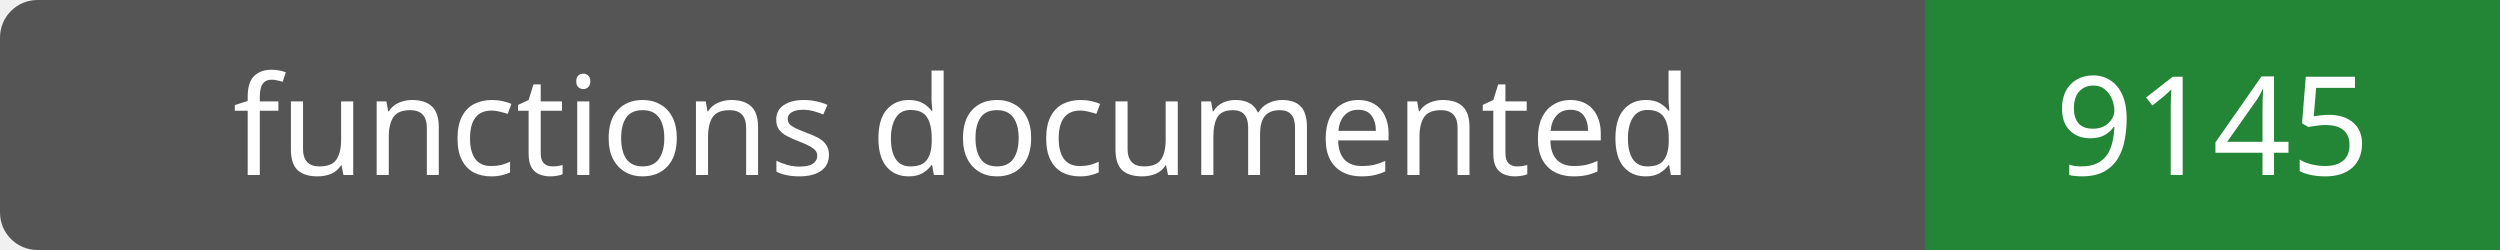
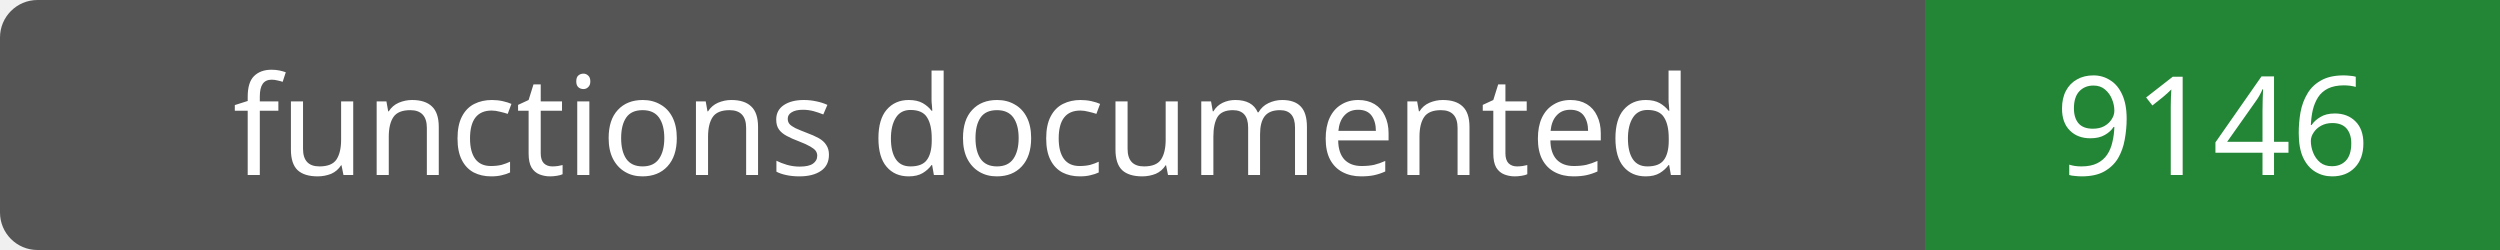
- <svg xmlns="http://www.w3.org/2000/svg" width="200" height="20" role="img" aria-label="functions documented: 9145">
+ <svg xmlns="http://www.w3.org/2000/svg" width="200" height="20" role="img" aria-label="functions documented: 9146">
  <rect width="200" height="20" rx="3" fill="#555" />
  <path fill="#238636" d="M154 0h46v20H154z" />
  <g fill="#fff" text-anchor="middle" font-family="Verdana,sans-serif" font-size="11">
    <text x="77.0" y="14">functions documented</text>
-     <text x="177.0" y="14">9145</text>
+     <text x="177.0" y="14">9146</text>
  </g>
</svg>
